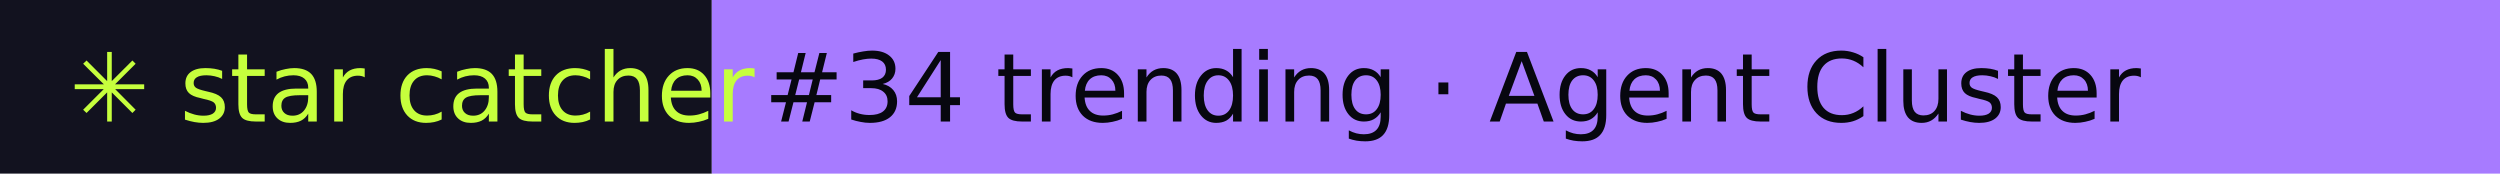
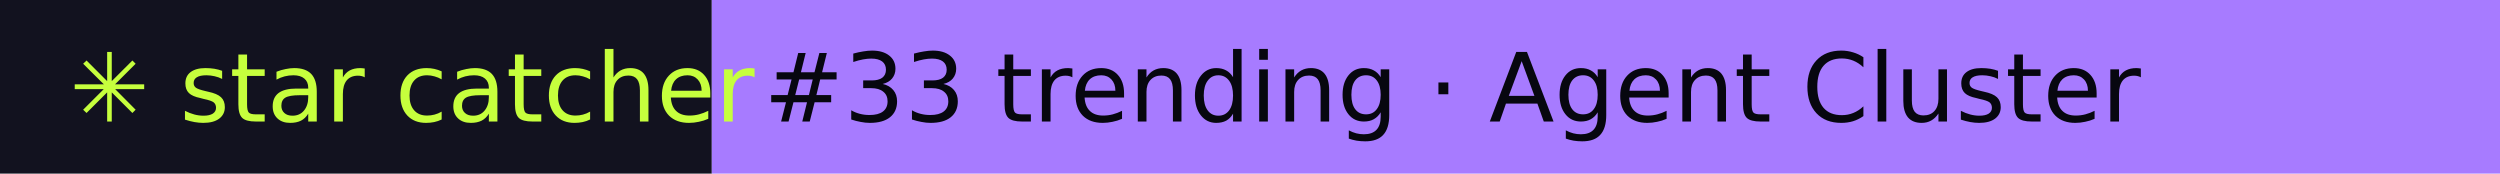
- <svg xmlns="http://www.w3.org/2000/svg" width="288" height="20" role="img" aria-label="star catcher: #34 trending · Agent Cluster">
+ <svg xmlns="http://www.w3.org/2000/svg" width="288" height="20" role="img" aria-label="star catcher: #33 trending · Agent Cluster">
  <rect width="82" height="20" fill="#12121F" />
  <rect x="82" width="206" height="20" fill="#A77BFF" />
  <g font-family="Verdana,DejaVu Sans,sans-serif" font-size="11">
    <text x="8" y="14" fill="#C6FF3D">✳ star catcher</text>
-     <text x="88" y="14" fill="#07070F">#34 trending · Agent Cluster</text>
+     <text x="88" y="14" fill="#07070F">#33 trending · Agent Cluster</text>
  </g>
</svg>
